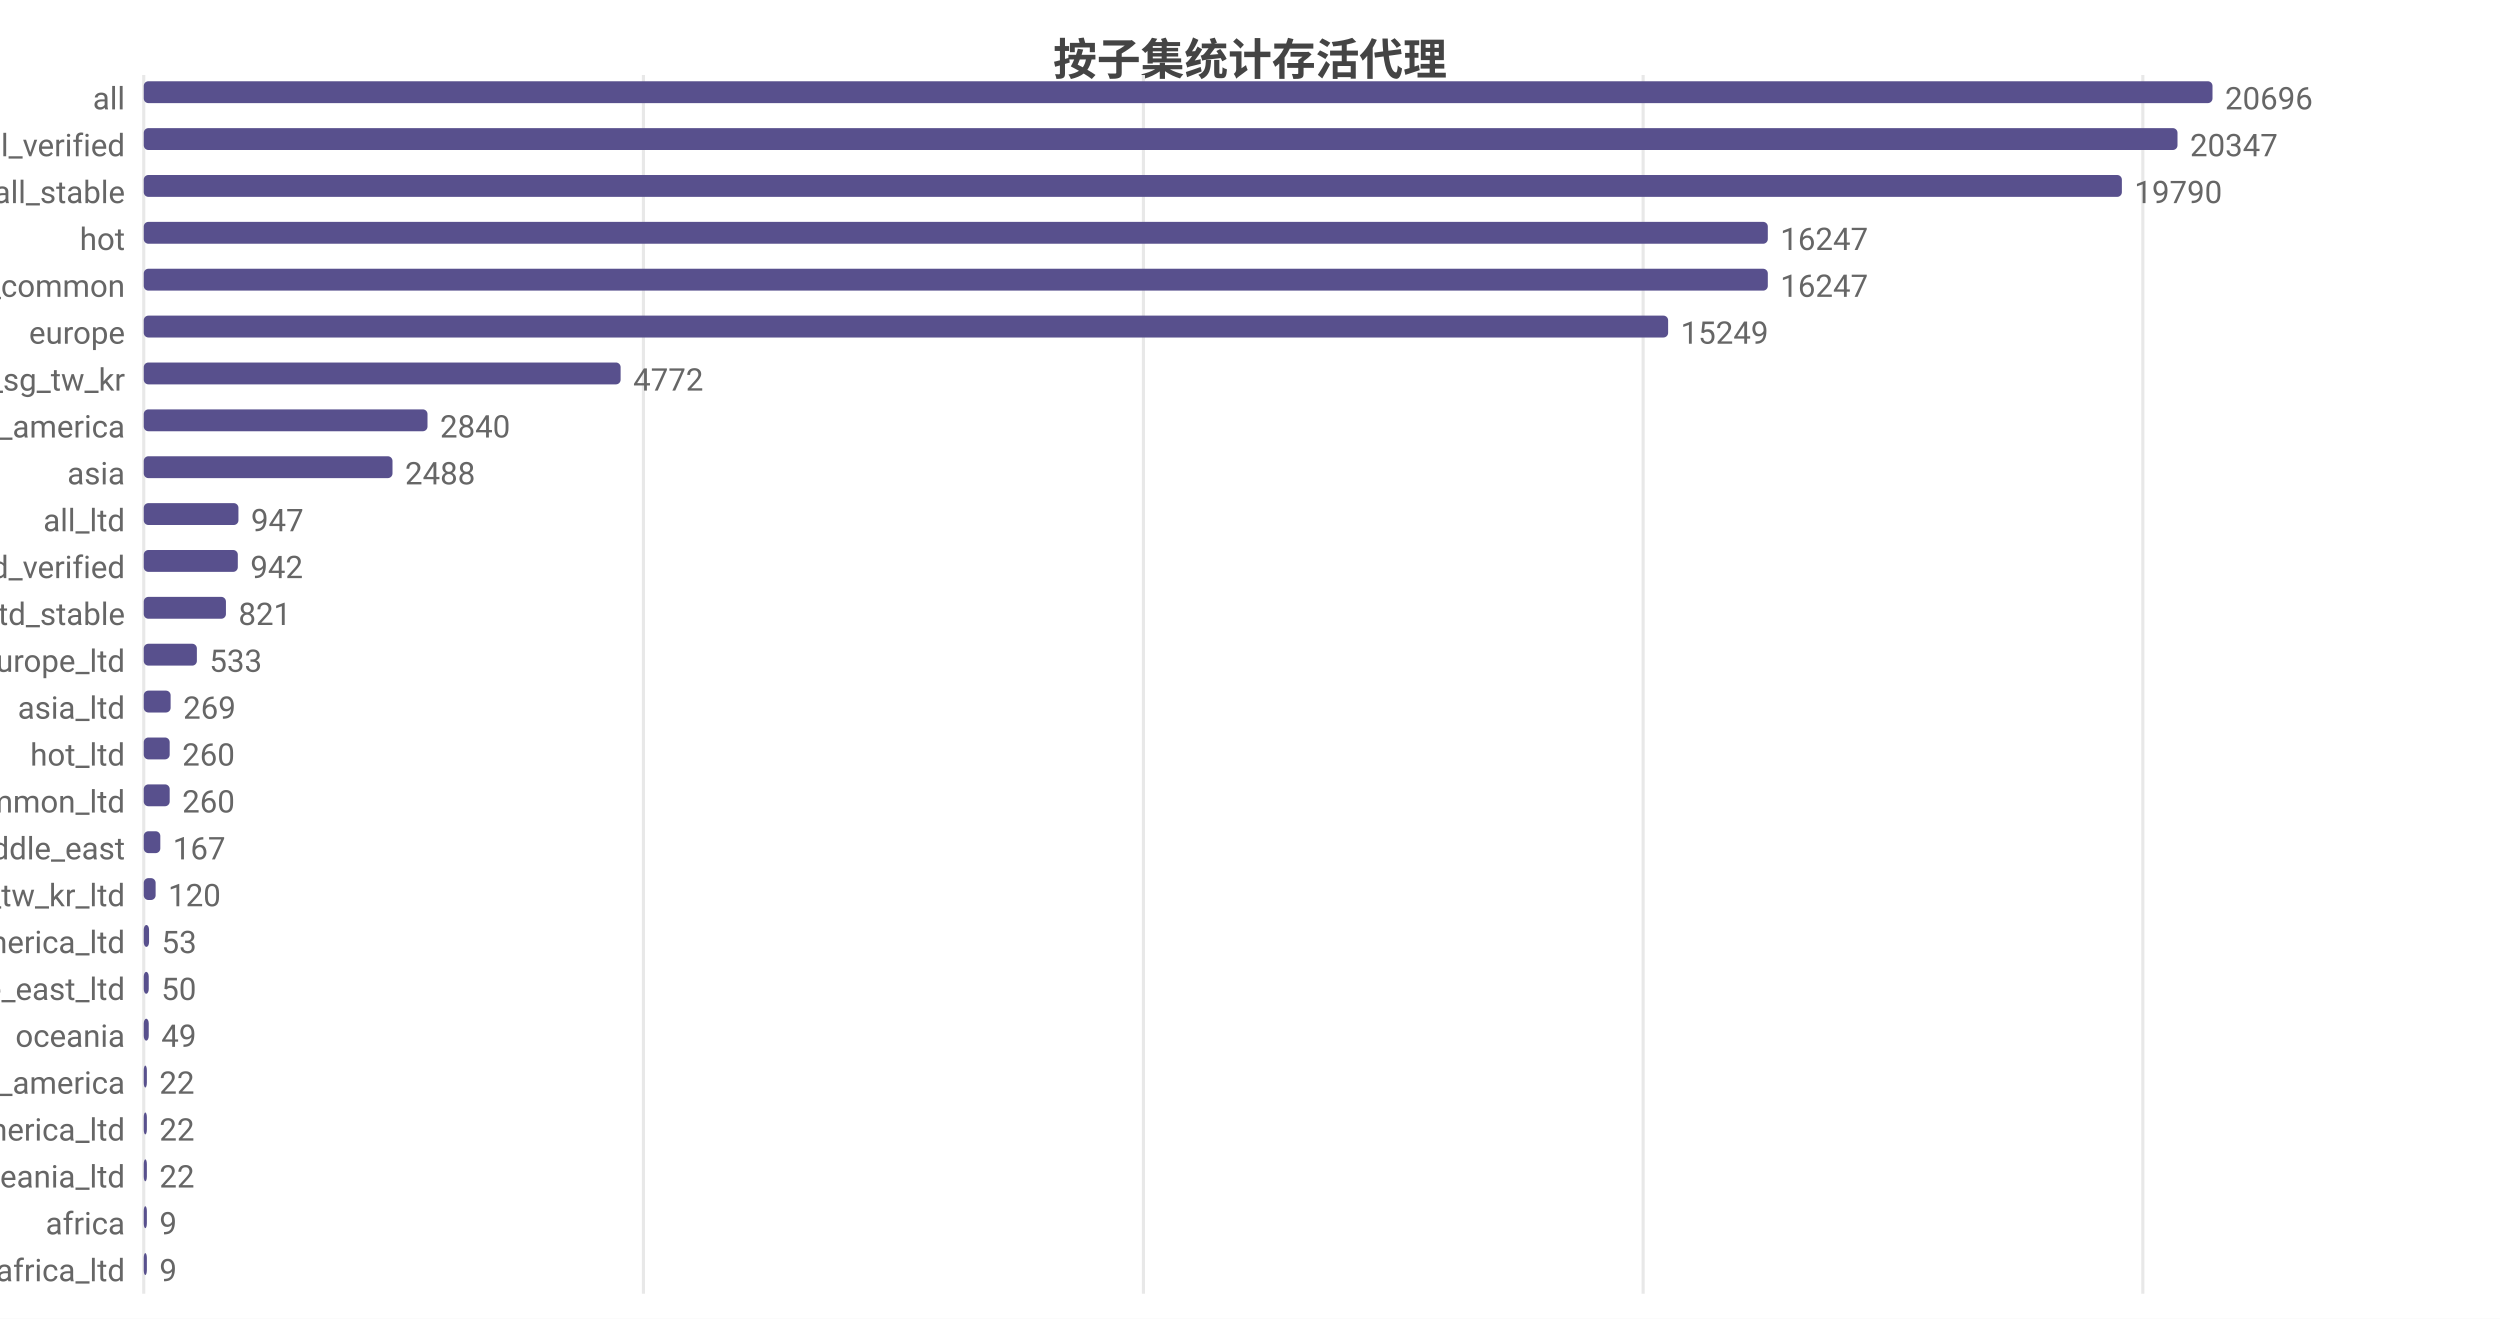
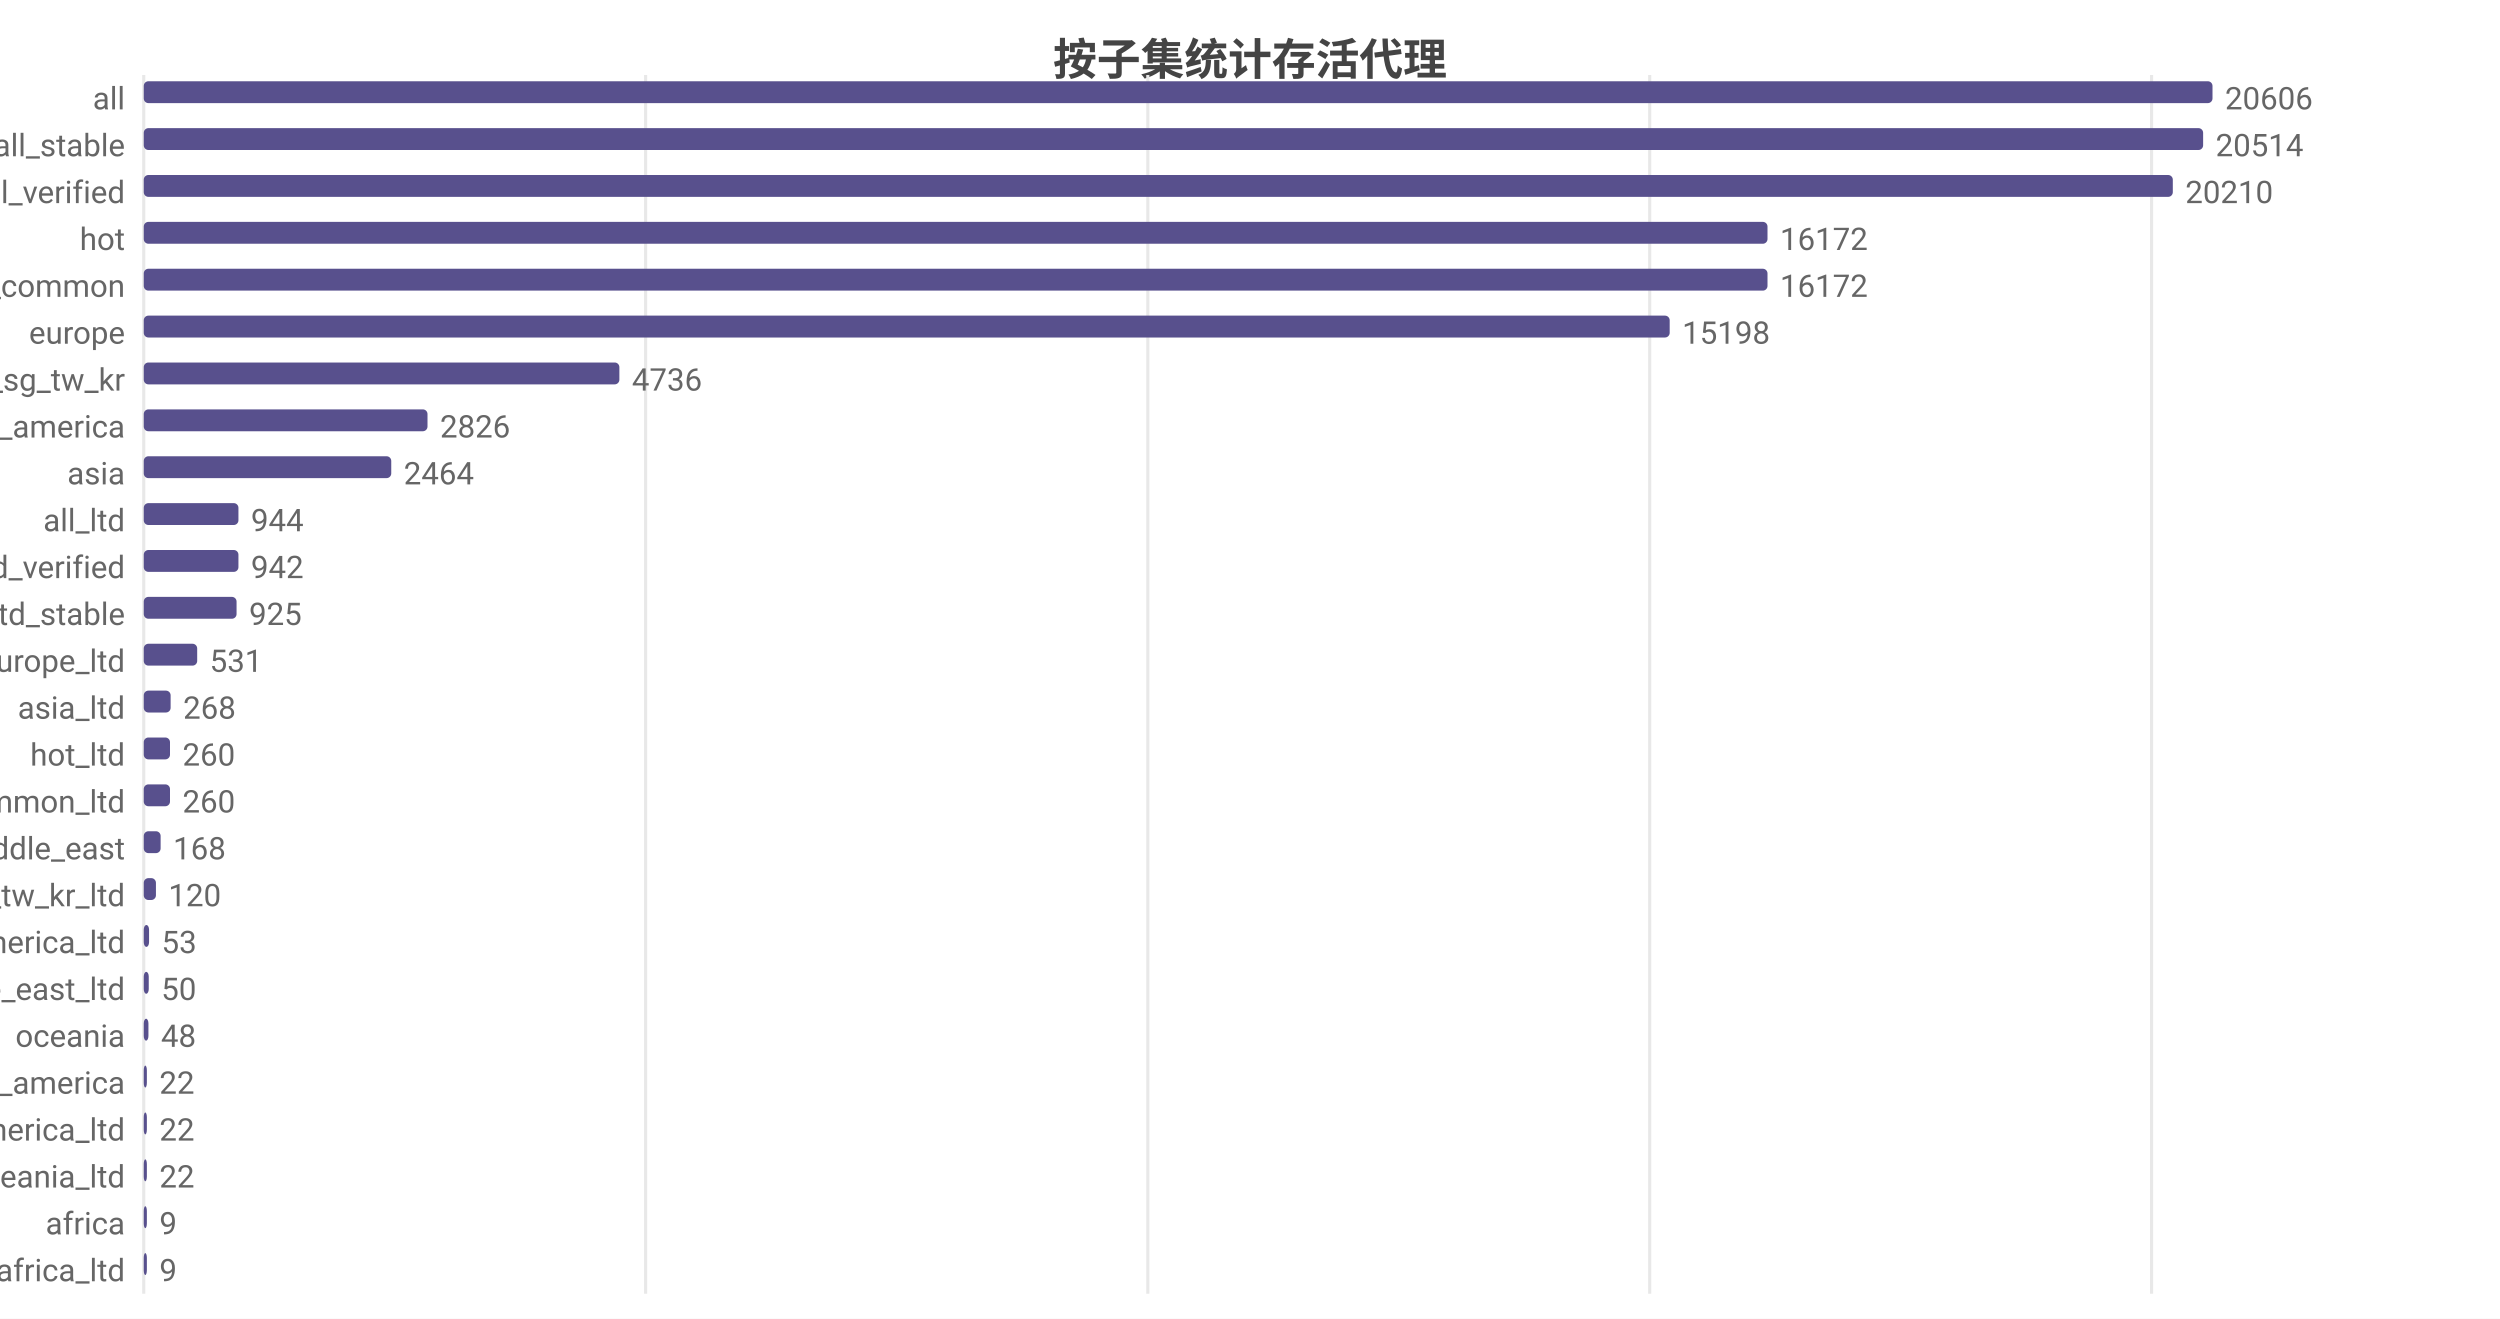
<svg xmlns="http://www.w3.org/2000/svg" width="800" height="422" viewBox="0 0 800 422">
  <rect width="800" height="422" fill="#ffffff" />
  <style>text{font-family:system-ui,-apple-system,'Segoe UI',Roboto,'PingFang SC','Microsoft YaHei','Noto Sans CJK SC',sans-serif}.g{stroke:#e8e8e8;stroke-width:1}.a{stroke:#999;stroke-width:1}.t{font-size:10px;fill:#666}.m{font-size:10px;text-anchor:middle;fill:#666}.e{font-size:10px;text-anchor:end;fill:#666}.l{font-size:11px;fill:#333}.tt{font-size:14px;font-weight:600;text-anchor:middle;fill:#444}.em{font-size:13px;text-anchor:middle;fill:#999}</style>
  <text class="tt" x="400.0" y="24">按子集统计存活代理</text>
  <line class="g" x1="46" y1="24" x2="46" y2="414" />
-   <line class="g" x1="205.9" y1="24" x2="205.9" y2="414" />
-   <line class="g" x1="365.9" y1="24" x2="365.9" y2="414" />
-   <line class="g" x1="525.8" y1="24" x2="525.8" y2="414" />
-   <line class="g" x1="685.7" y1="24" x2="685.7" y2="414" />
+   <line class="g" x1="206.6" y1="24" x2="206.6" y2="414" />
+   <line class="g" x1="367.3" y1="24" x2="367.3" y2="414" />
+   <line class="g" x1="527.9" y1="24" x2="527.9" y2="414" />
+   <line class="g" x1="688.5" y1="24" x2="688.5" y2="414" />
  <text class="e" x="40" y="35">all</text>
  <rect x="46" y="26" width="662" height="7" fill="#58508d" rx="1.5" />
-   <text class="t" x="712" y="35">20696</text>
-   <text class="e" x="40" y="50">all_verified</text>
-   <rect x="46" y="41" width="650.8" height="7" fill="#58508d" rx="1.5" />
-   <text class="t" x="700.8" y="50">20347</text>
-   <text class="e" x="40" y="65">all_stable</text>
-   <rect x="46" y="56" width="633.0" height="7" fill="#58508d" rx="1.5" />
-   <text class="t" x="683.0" y="65">19790</text>
+   <text class="t" x="712" y="35">20606</text>
+   <text class="e" x="40" y="50">all_stable</text>
+   <rect x="46" y="41" width="659.0" height="7" fill="#58508d" rx="1.5" />
+   <text class="t" x="709.0" y="50">20514</text>
+   <text class="e" x="40" y="65">all_verified</text>
+   <rect x="46" y="56" width="649.3" height="7" fill="#58508d" rx="1.5" />
+   <text class="t" x="699.3" y="65">20210</text>
  <text class="e" x="40" y="80">hot</text>
-   <rect x="46" y="71" width="519.7" height="7" fill="#58508d" rx="1.5" />
-   <text class="t" x="569.7" y="80">16247</text>
+   <rect x="46" y="71" width="519.6" height="7" fill="#58508d" rx="1.5" />
+   <text class="t" x="569.6" y="80">16172</text>
  <text class="e" x="40" y="95">cn_common</text>
-   <rect x="46" y="86" width="519.7" height="7" fill="#58508d" rx="1.5" />
-   <text class="t" x="569.7" y="95">16247</text>
+   <rect x="46" y="86" width="519.6" height="7" fill="#58508d" rx="1.5" />
+   <text class="t" x="569.6" y="95">16172</text>
  <text class="e" x="40" y="110">europe</text>
-   <rect x="46" y="101" width="487.8" height="7" fill="#58508d" rx="1.5" />
-   <text class="t" x="537.8" y="110">15249</text>
+   <rect x="46" y="101" width="488.3" height="7" fill="#58508d" rx="1.5" />
+   <text class="t" x="538.3" y="110">15198</text>
  <text class="e" x="40" y="125">hk_us_jp_sg_tw_kr</text>
-   <rect x="46" y="116" width="152.6" height="7" fill="#58508d" rx="1.5" />
-   <text class="t" x="202.6" y="125">4772</text>
+   <rect x="46" y="116" width="152.2" height="7" fill="#58508d" rx="1.5" />
+   <text class="t" x="202.2" y="125">4736</text>
  <text class="e" x="40" y="140">north_america</text>
  <rect x="46" y="131" width="90.8" height="7" fill="#58508d" rx="1.5" />
-   <text class="t" x="140.8" y="140">2840</text>
+   <text class="t" x="140.8" y="140">2826</text>
  <text class="e" x="40" y="155">asia</text>
-   <rect x="46" y="146" width="79.6" height="7" fill="#58508d" rx="1.5" />
-   <text class="t" x="129.6" y="155">2488</text>
+   <rect x="46" y="146" width="79.2" height="7" fill="#58508d" rx="1.5" />
+   <text class="t" x="129.2" y="155">2464</text>
  <text class="e" x="40" y="170">all_ltd</text>
  <rect x="46" y="161" width="30.3" height="7" fill="#58508d" rx="1.5" />
-   <text class="t" x="80.3" y="170">947</text>
+   <text class="t" x="80.3" y="170">944</text>
  <text class="e" x="40" y="185">all_ltd_verified</text>
-   <rect x="46" y="176" width="30.1" height="7" fill="#58508d" rx="1.5" />
-   <text class="t" x="80.1" y="185">942</text>
+   <rect x="46" y="176" width="30.3" height="7" fill="#58508d" rx="1.5" />
+   <text class="t" x="80.3" y="185">942</text>
  <text class="e" x="40" y="200">all_ltd_stable</text>
-   <rect x="46" y="191" width="26.3" height="7" fill="#58508d" rx="1.5" />
-   <text class="t" x="76.3" y="200">821</text>
+   <rect x="46" y="191" width="29.7" height="7" fill="#58508d" rx="1.5" />
+   <text class="t" x="79.7" y="200">925</text>
  <text class="e" x="40" y="215">europe_ltd</text>
-   <rect x="46" y="206" width="17.0" height="7" fill="#58508d" rx="1.5" />
-   <text class="t" x="67.0" y="215">533</text>
+   <rect x="46" y="206" width="17.1" height="7" fill="#58508d" rx="1.5" />
+   <text class="t" x="67.1" y="215">531</text>
  <text class="e" x="40" y="230">asia_ltd</text>
  <rect x="46" y="221" width="8.6" height="7" fill="#58508d" rx="1.5" />
-   <text class="t" x="58.6" y="230">269</text>
+   <text class="t" x="58.6" y="230">268</text>
  <text class="e" x="40" y="245">hot_ltd</text>
-   <rect x="46" y="236" width="8.3" height="7" fill="#58508d" rx="1.5" />
-   <text class="t" x="58.3" y="245">260</text>
+   <rect x="46" y="236" width="8.4" height="7" fill="#58508d" rx="1.5" />
+   <text class="t" x="58.4" y="245">260</text>
  <text class="e" x="40" y="260">cn_common_ltd</text>
-   <rect x="46" y="251" width="8.3" height="7" fill="#58508d" rx="1.5" />
-   <text class="t" x="58.3" y="260">260</text>
+   <rect x="46" y="251" width="8.4" height="7" fill="#58508d" rx="1.5" />
+   <text class="t" x="58.4" y="260">260</text>
  <text class="e" x="40" y="275">middle_east</text>
-   <rect x="46" y="266" width="5.3" height="7" fill="#58508d" rx="1.5" />
-   <text class="t" x="55.3" y="275">167</text>
+   <rect x="46" y="266" width="5.4" height="7" fill="#58508d" rx="1.5" />
+   <text class="t" x="55.4" y="275">168</text>
  <text class="e" x="40" y="290">hk_us_jp_sg_tw_kr_ltd</text>
-   <rect x="46" y="281" width="3.8" height="7" fill="#58508d" rx="1.5" />
-   <text class="t" x="53.8" y="290">120</text>
+   <rect x="46" y="281" width="3.9" height="7" fill="#58508d" rx="1.5" />
+   <text class="t" x="53.9" y="290">120</text>
  <text class="e" x="40" y="305">north_america_ltd</text>
  <rect x="46" y="296" width="1.7" height="7" fill="#58508d" rx="1.5" />
  <text class="t" x="51.7" y="305">53</text>
  <text class="e" x="40" y="320">middle_east_ltd</text>
  <rect x="46" y="311" width="1.6" height="7" fill="#58508d" rx="1.5" />
  <text class="t" x="51.6" y="320">50</text>
  <text class="e" x="40" y="335">oceania</text>
-   <rect x="46" y="326" width="1.6" height="7" fill="#58508d" rx="1.5" />
-   <text class="t" x="51.6" y="335">49</text>
+   <rect x="46" y="326" width="1.5" height="7" fill="#58508d" rx="1.5" />
+   <text class="t" x="51.5" y="335">48</text>
  <text class="e" x="40" y="350">south_america</text>
  <rect x="46" y="341" width="1" height="7" fill="#58508d" rx="1.5" />
  <text class="t" x="51" y="350">22</text>
  <text class="e" x="40" y="365">south_america_ltd</text>
  <rect x="46" y="356" width="1" height="7" fill="#58508d" rx="1.5" />
  <text class="t" x="51" y="365">22</text>
  <text class="e" x="40" y="380">oceania_ltd</text>
  <rect x="46" y="371" width="1" height="7" fill="#58508d" rx="1.5" />
  <text class="t" x="51" y="380">22</text>
  <text class="e" x="40" y="395">africa</text>
  <rect x="46" y="386" width="1" height="7" fill="#58508d" rx="1.5" />
  <text class="t" x="51" y="395">9</text>
  <text class="e" x="40" y="410">africa_ltd</text>
  <rect x="46" y="401" width="1" height="7" fill="#58508d" rx="1.5" />
  <text class="t" x="51" y="410">9</text>
</svg>
